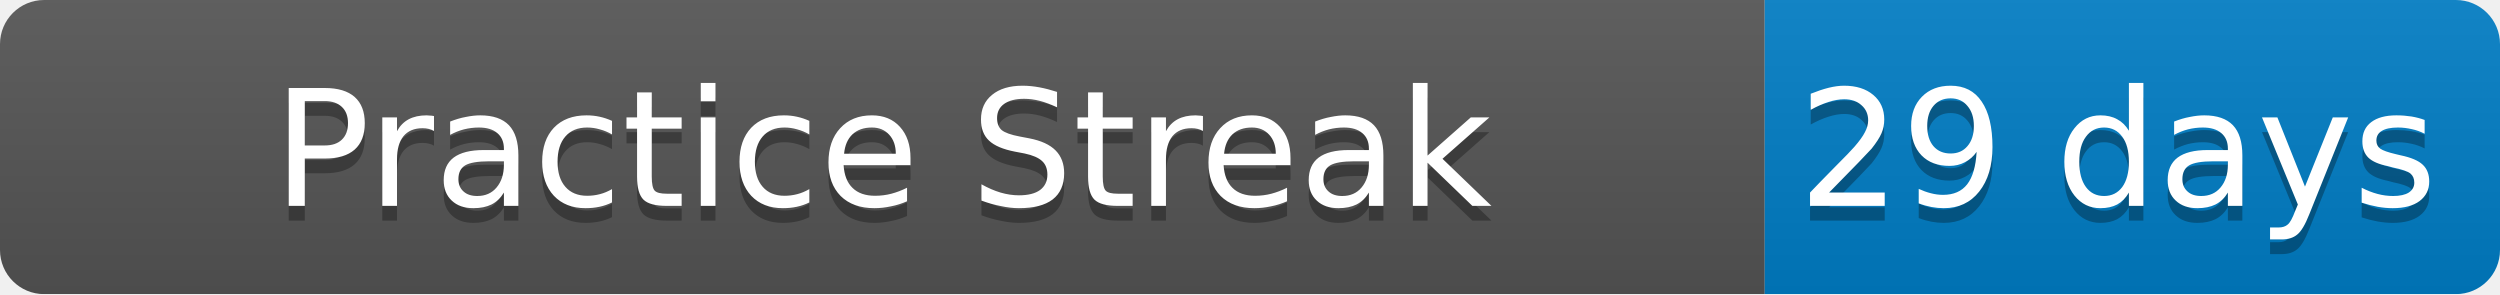
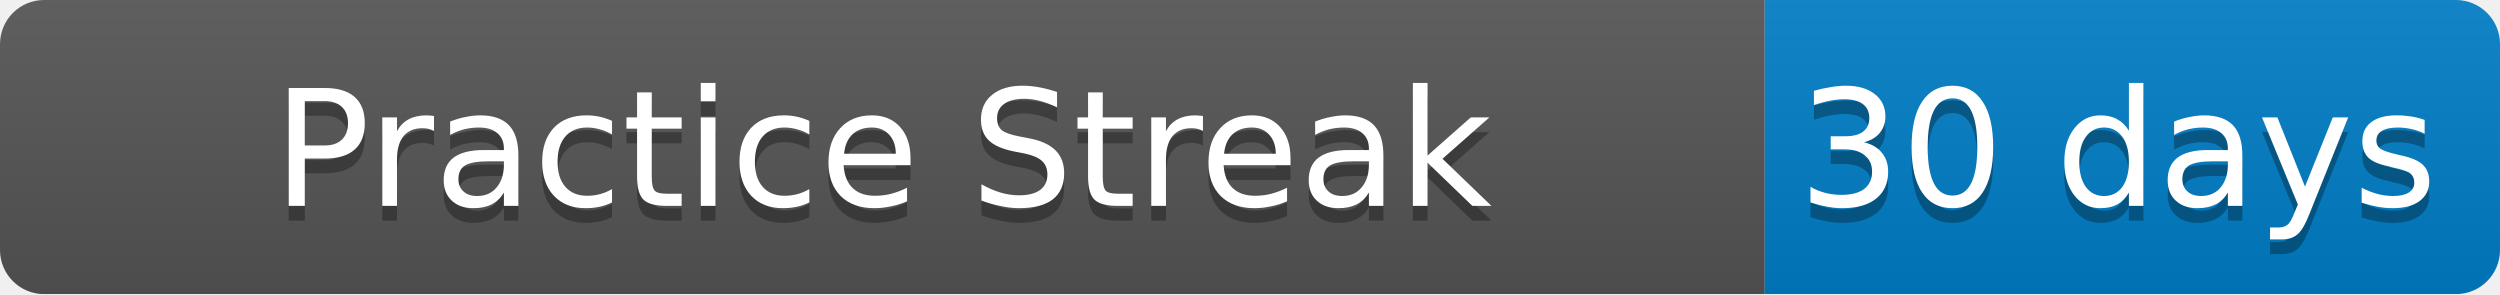
<svg xmlns="http://www.w3.org/2000/svg" width="170" height="20">
  <linearGradient id="b" x2="0" y2="100%">
    <stop offset="0" stop-color="#bbb" stop-opacity=".1" />
    <stop offset="1" stop-opacity=".1" />
  </linearGradient>
  <mask id="a">
    <rect width="170" height="20" rx="3" fill="#fff" />
  </mask>
  <g mask="url(#a)">
    <path fill="#555" d="M0 0h120v20H0z" />
    <path fill="#007ec6" d="M120 0h50v20H120z" />
    <path fill="url(#b)" d="M0 0h170v20H0z" />
  </g>
  <g fill="#fff" text-anchor="middle" font-family="DejaVu Sans,Verdana,Geneva,sans-serif" font-size="11">
    <text x="60" y="15" fill="#010101" fill-opacity=".3">Practice Streak</text>
    <text x="60" y="14">Practice Streak</text>
-     <text x="144" y="15" fill="#010101" fill-opacity=".3">29 days</text>
-     <text x="144" y="14">29 days</text>
+     <text x="144" y="15" fill="#010101" fill-opacity=".3">30 days</text>
+     <text x="144" y="14">30 days</text>
  </g>
</svg>
